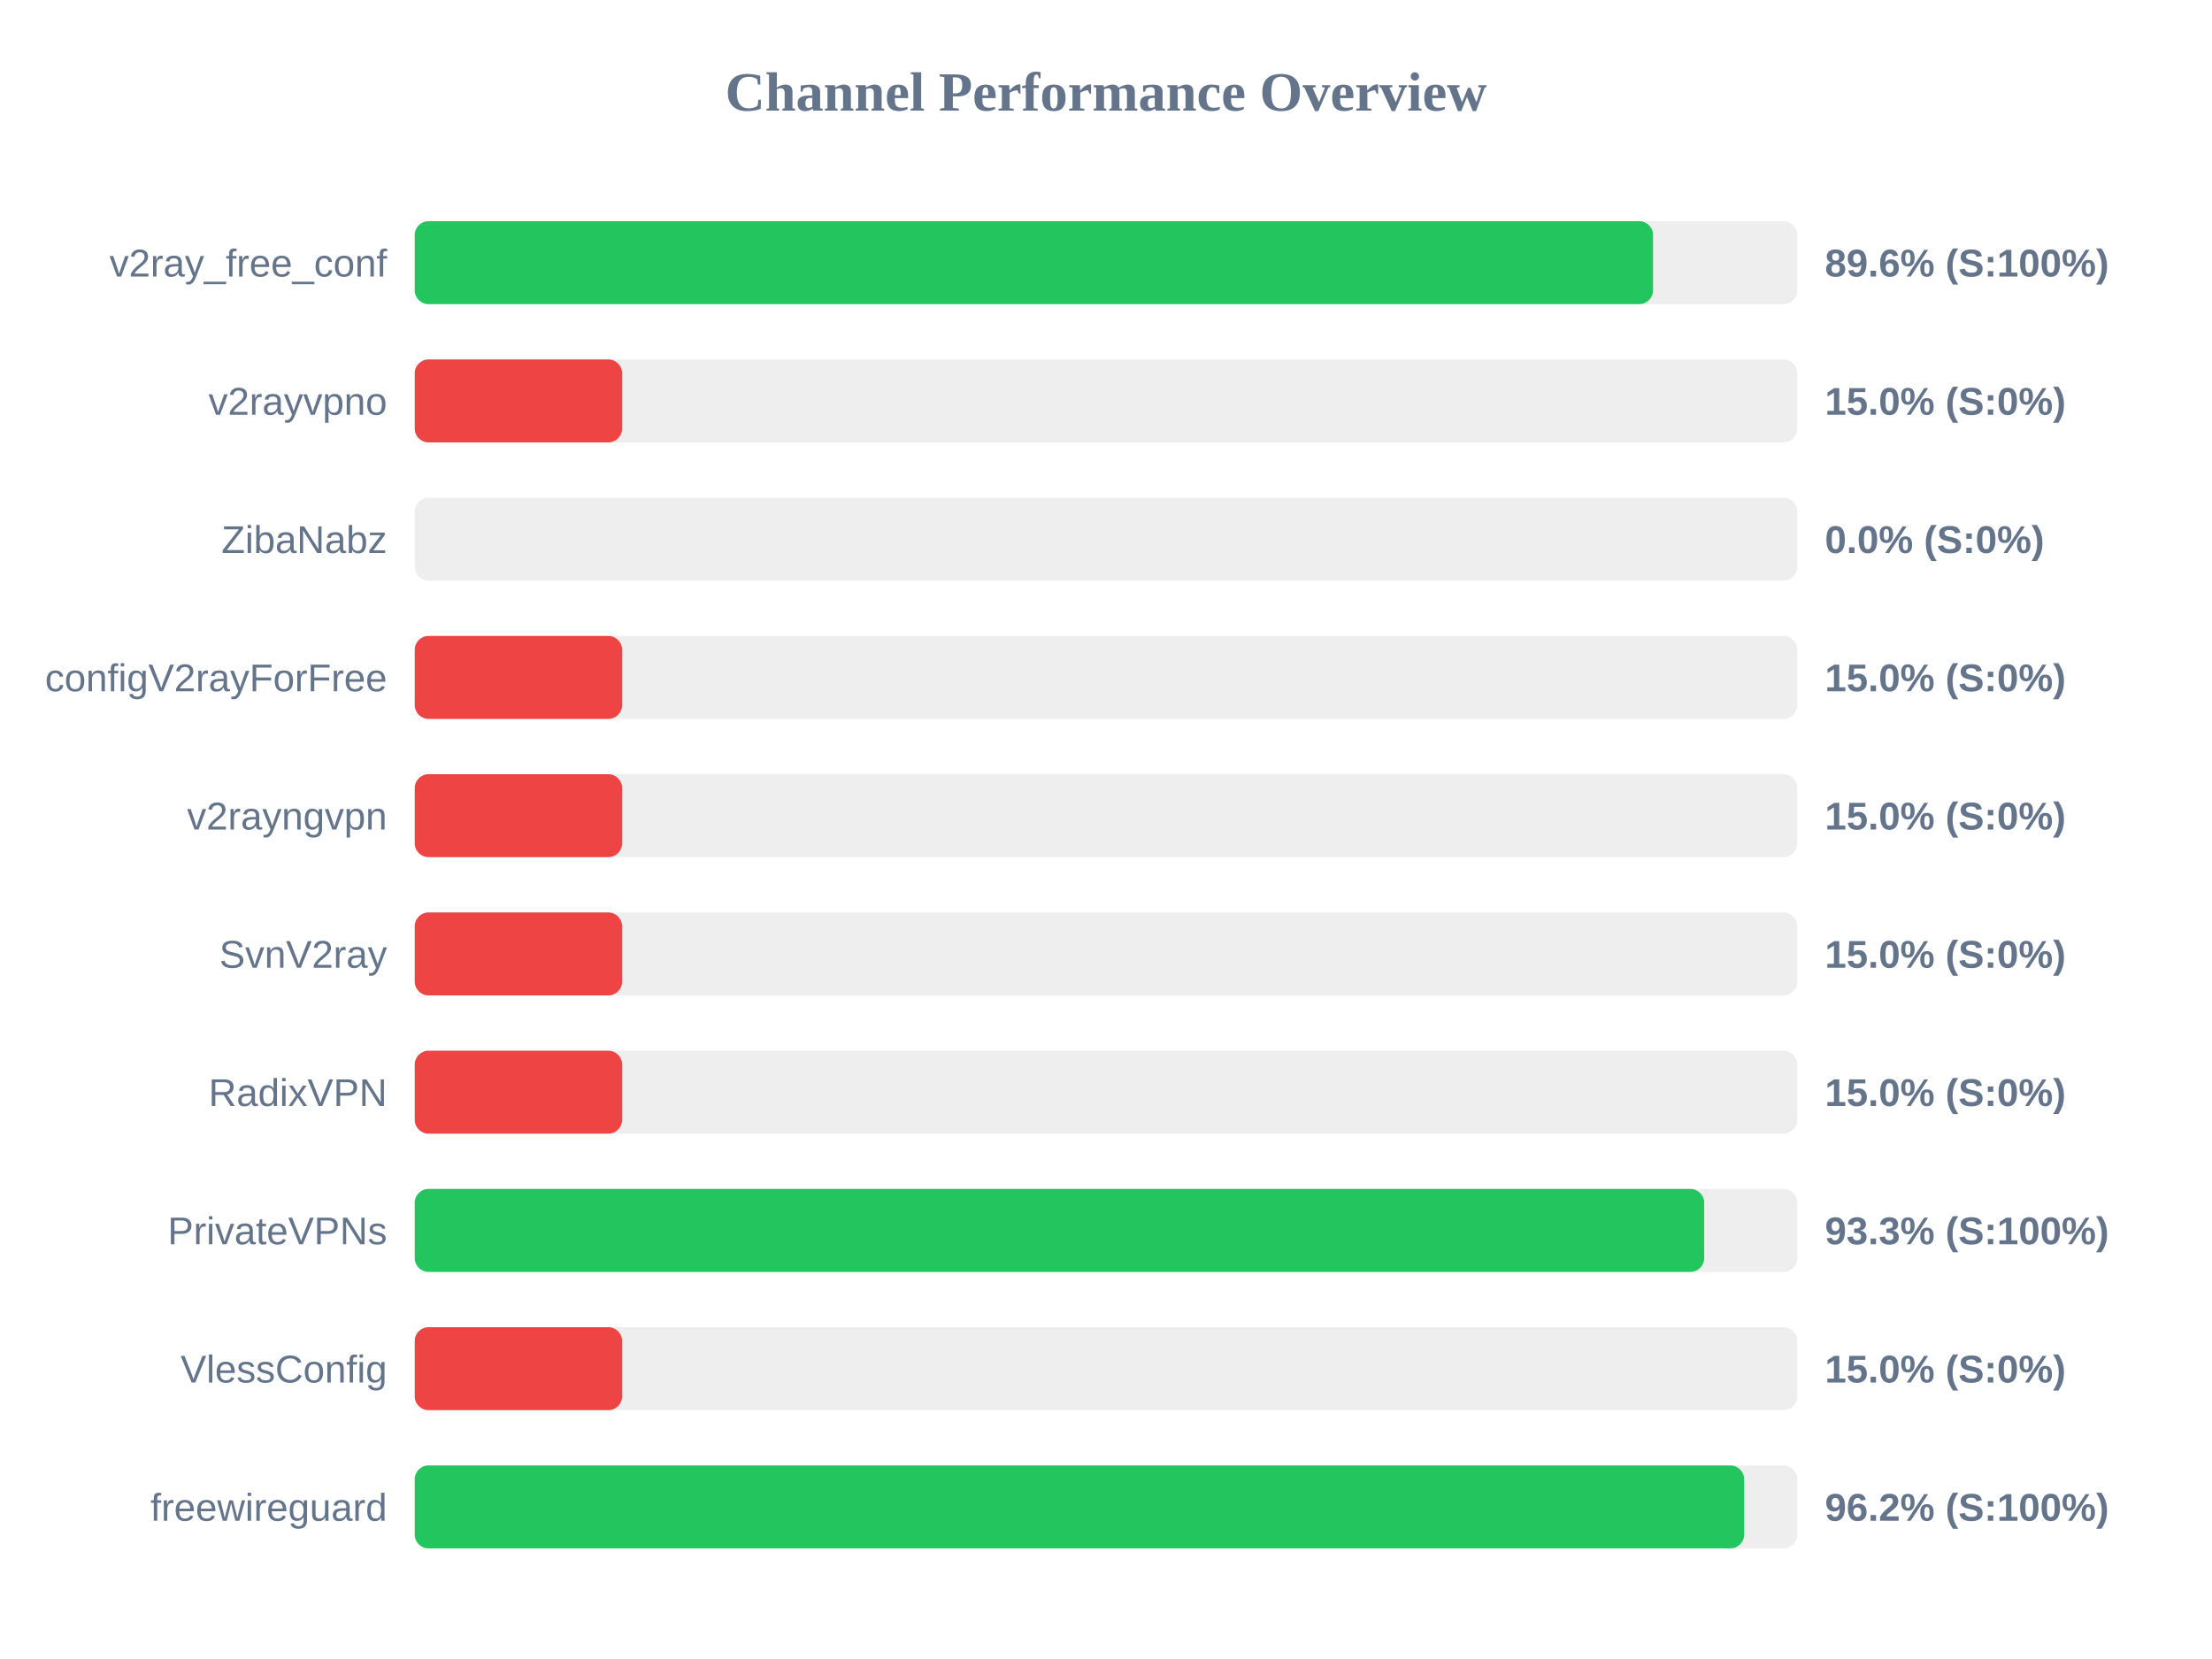
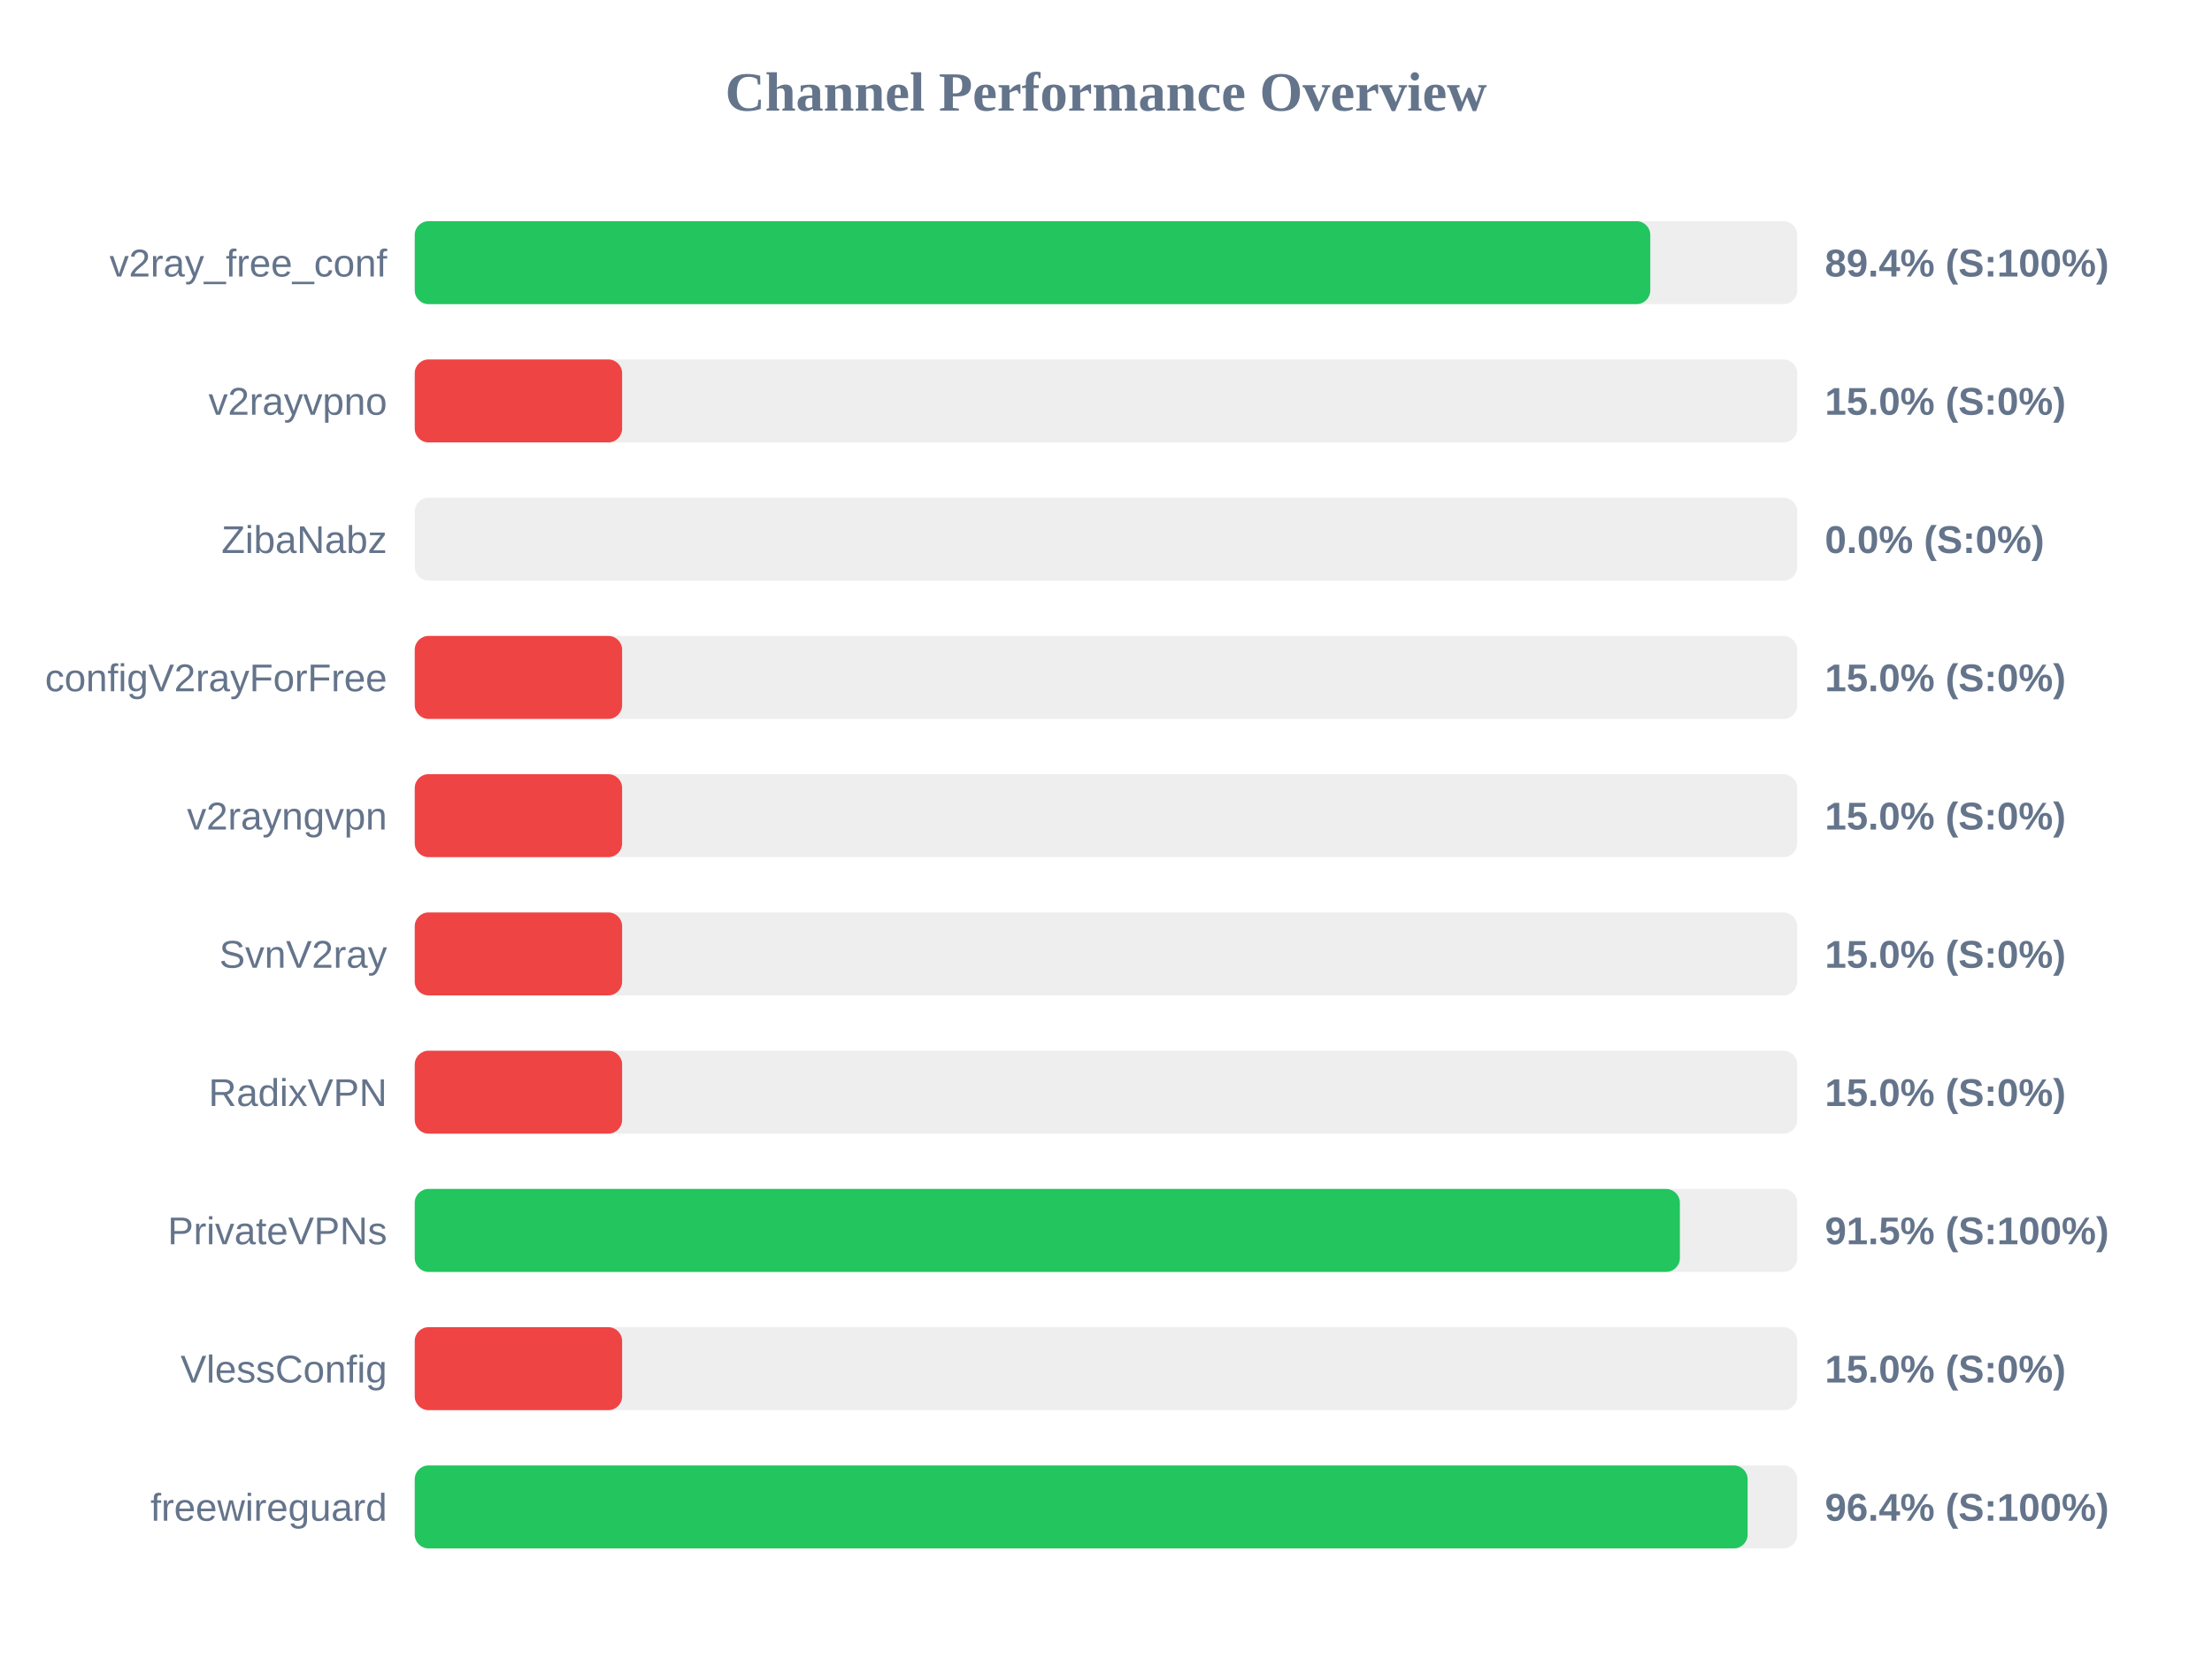
<svg xmlns="http://www.w3.org/2000/svg" width="800" height="600" version="1.1">
  <style>
        .row { font: 14px Arial; fill: #64748b; }
        .score { font: bold 14px Arial; fill: #64748b; }
    </style>
  <text x="400" y="40" text-anchor="middle" font-size="20px" font-weight="bold" fill="#64748b">Channel Performance Overview</text>
  <rect x="150" y="80" width="500" height="30" fill="#eee" rx="5" />
-   <rect x="150" y="80" width="447.85" height="30" fill="#22c55e" rx="5" />
+   <rect x="150" y="80" width="446.85" height="30" fill="#22c55e" rx="5" />
  <text x="140" y="100" text-anchor="end" class="row">v2ray_free_conf</text>
-   <text x="660" y="100" text-anchor="start" class="score">89.6% (S:100%)</text>
+   <text x="660" y="100" text-anchor="start" class="score">89.4% (S:100%)</text>
  <rect x="150" y="130" width="500" height="30" fill="#eee" rx="5" />
  <rect x="150" y="130" width="75.0" height="30" fill="#ef4444" rx="5" />
  <text x="140" y="150" text-anchor="end" class="row">v2rayvpno</text>
  <text x="660" y="150" text-anchor="start" class="score">15.0% (S:0%)</text>
  <rect x="150" y="180" width="500" height="30" fill="#eee" rx="5" />
  <rect x="150" y="180" width="0.0" height="30" fill="#ef4444" rx="5" />
  <text x="140" y="200" text-anchor="end" class="row">ZibaNabz</text>
  <text x="660" y="200" text-anchor="start" class="score">0.0% (S:0%)</text>
  <rect x="150" y="230" width="500" height="30" fill="#eee" rx="5" />
  <rect x="150" y="230" width="75.0" height="30" fill="#ef4444" rx="5" />
  <text x="140" y="250" text-anchor="end" class="row">configV2rayForFree</text>
  <text x="660" y="250" text-anchor="start" class="score">15.0% (S:0%)</text>
  <rect x="150" y="280" width="500" height="30" fill="#eee" rx="5" />
  <rect x="150" y="280" width="75.0" height="30" fill="#ef4444" rx="5" />
  <text x="140" y="300" text-anchor="end" class="row">v2rayngvpn</text>
  <text x="660" y="300" text-anchor="start" class="score">15.0% (S:0%)</text>
  <rect x="150" y="330" width="500" height="30" fill="#eee" rx="5" />
  <rect x="150" y="330" width="75.0" height="30" fill="#ef4444" rx="5" />
  <text x="140" y="350" text-anchor="end" class="row">SvnV2ray</text>
  <text x="660" y="350" text-anchor="start" class="score">15.0% (S:0%)</text>
  <rect x="150" y="380" width="500" height="30" fill="#eee" rx="5" />
  <rect x="150" y="380" width="75.0" height="30" fill="#ef4444" rx="5" />
  <text x="140" y="400" text-anchor="end" class="row">RadixVPN</text>
  <text x="660" y="400" text-anchor="start" class="score">15.0% (S:0%)</text>
  <rect x="150" y="430" width="500" height="30" fill="#eee" rx="5" />
-   <rect x="150" y="430" width="466.35" height="30" fill="#22c55e" rx="5" />
+   <rect x="150" y="430" width="457.55" height="30" fill="#22c55e" rx="5" />
  <text x="140" y="450" text-anchor="end" class="row">PrivateVPNs</text>
-   <text x="660" y="450" text-anchor="start" class="score">93.3% (S:100%)</text>
+   <text x="660" y="450" text-anchor="start" class="score">91.5% (S:100%)</text>
  <rect x="150" y="480" width="500" height="30" fill="#eee" rx="5" />
  <rect x="150" y="480" width="75.0" height="30" fill="#ef4444" rx="5" />
  <text x="140" y="500" text-anchor="end" class="row">VlessConfig</text>
  <text x="660" y="500" text-anchor="start" class="score">15.0% (S:0%)</text>
  <rect x="150" y="530" width="500" height="30" fill="#eee" rx="5" />
-   <rect x="150" y="530" width="480.8" height="30" fill="#22c55e" rx="5" />
+   <rect x="150" y="530" width="482.05" height="30" fill="#22c55e" rx="5" />
  <text x="140" y="550" text-anchor="end" class="row">freewireguard</text>
-   <text x="660" y="550" text-anchor="start" class="score">96.2% (S:100%)</text>
+   <text x="660" y="550" text-anchor="start" class="score">96.4% (S:100%)</text>
</svg>
